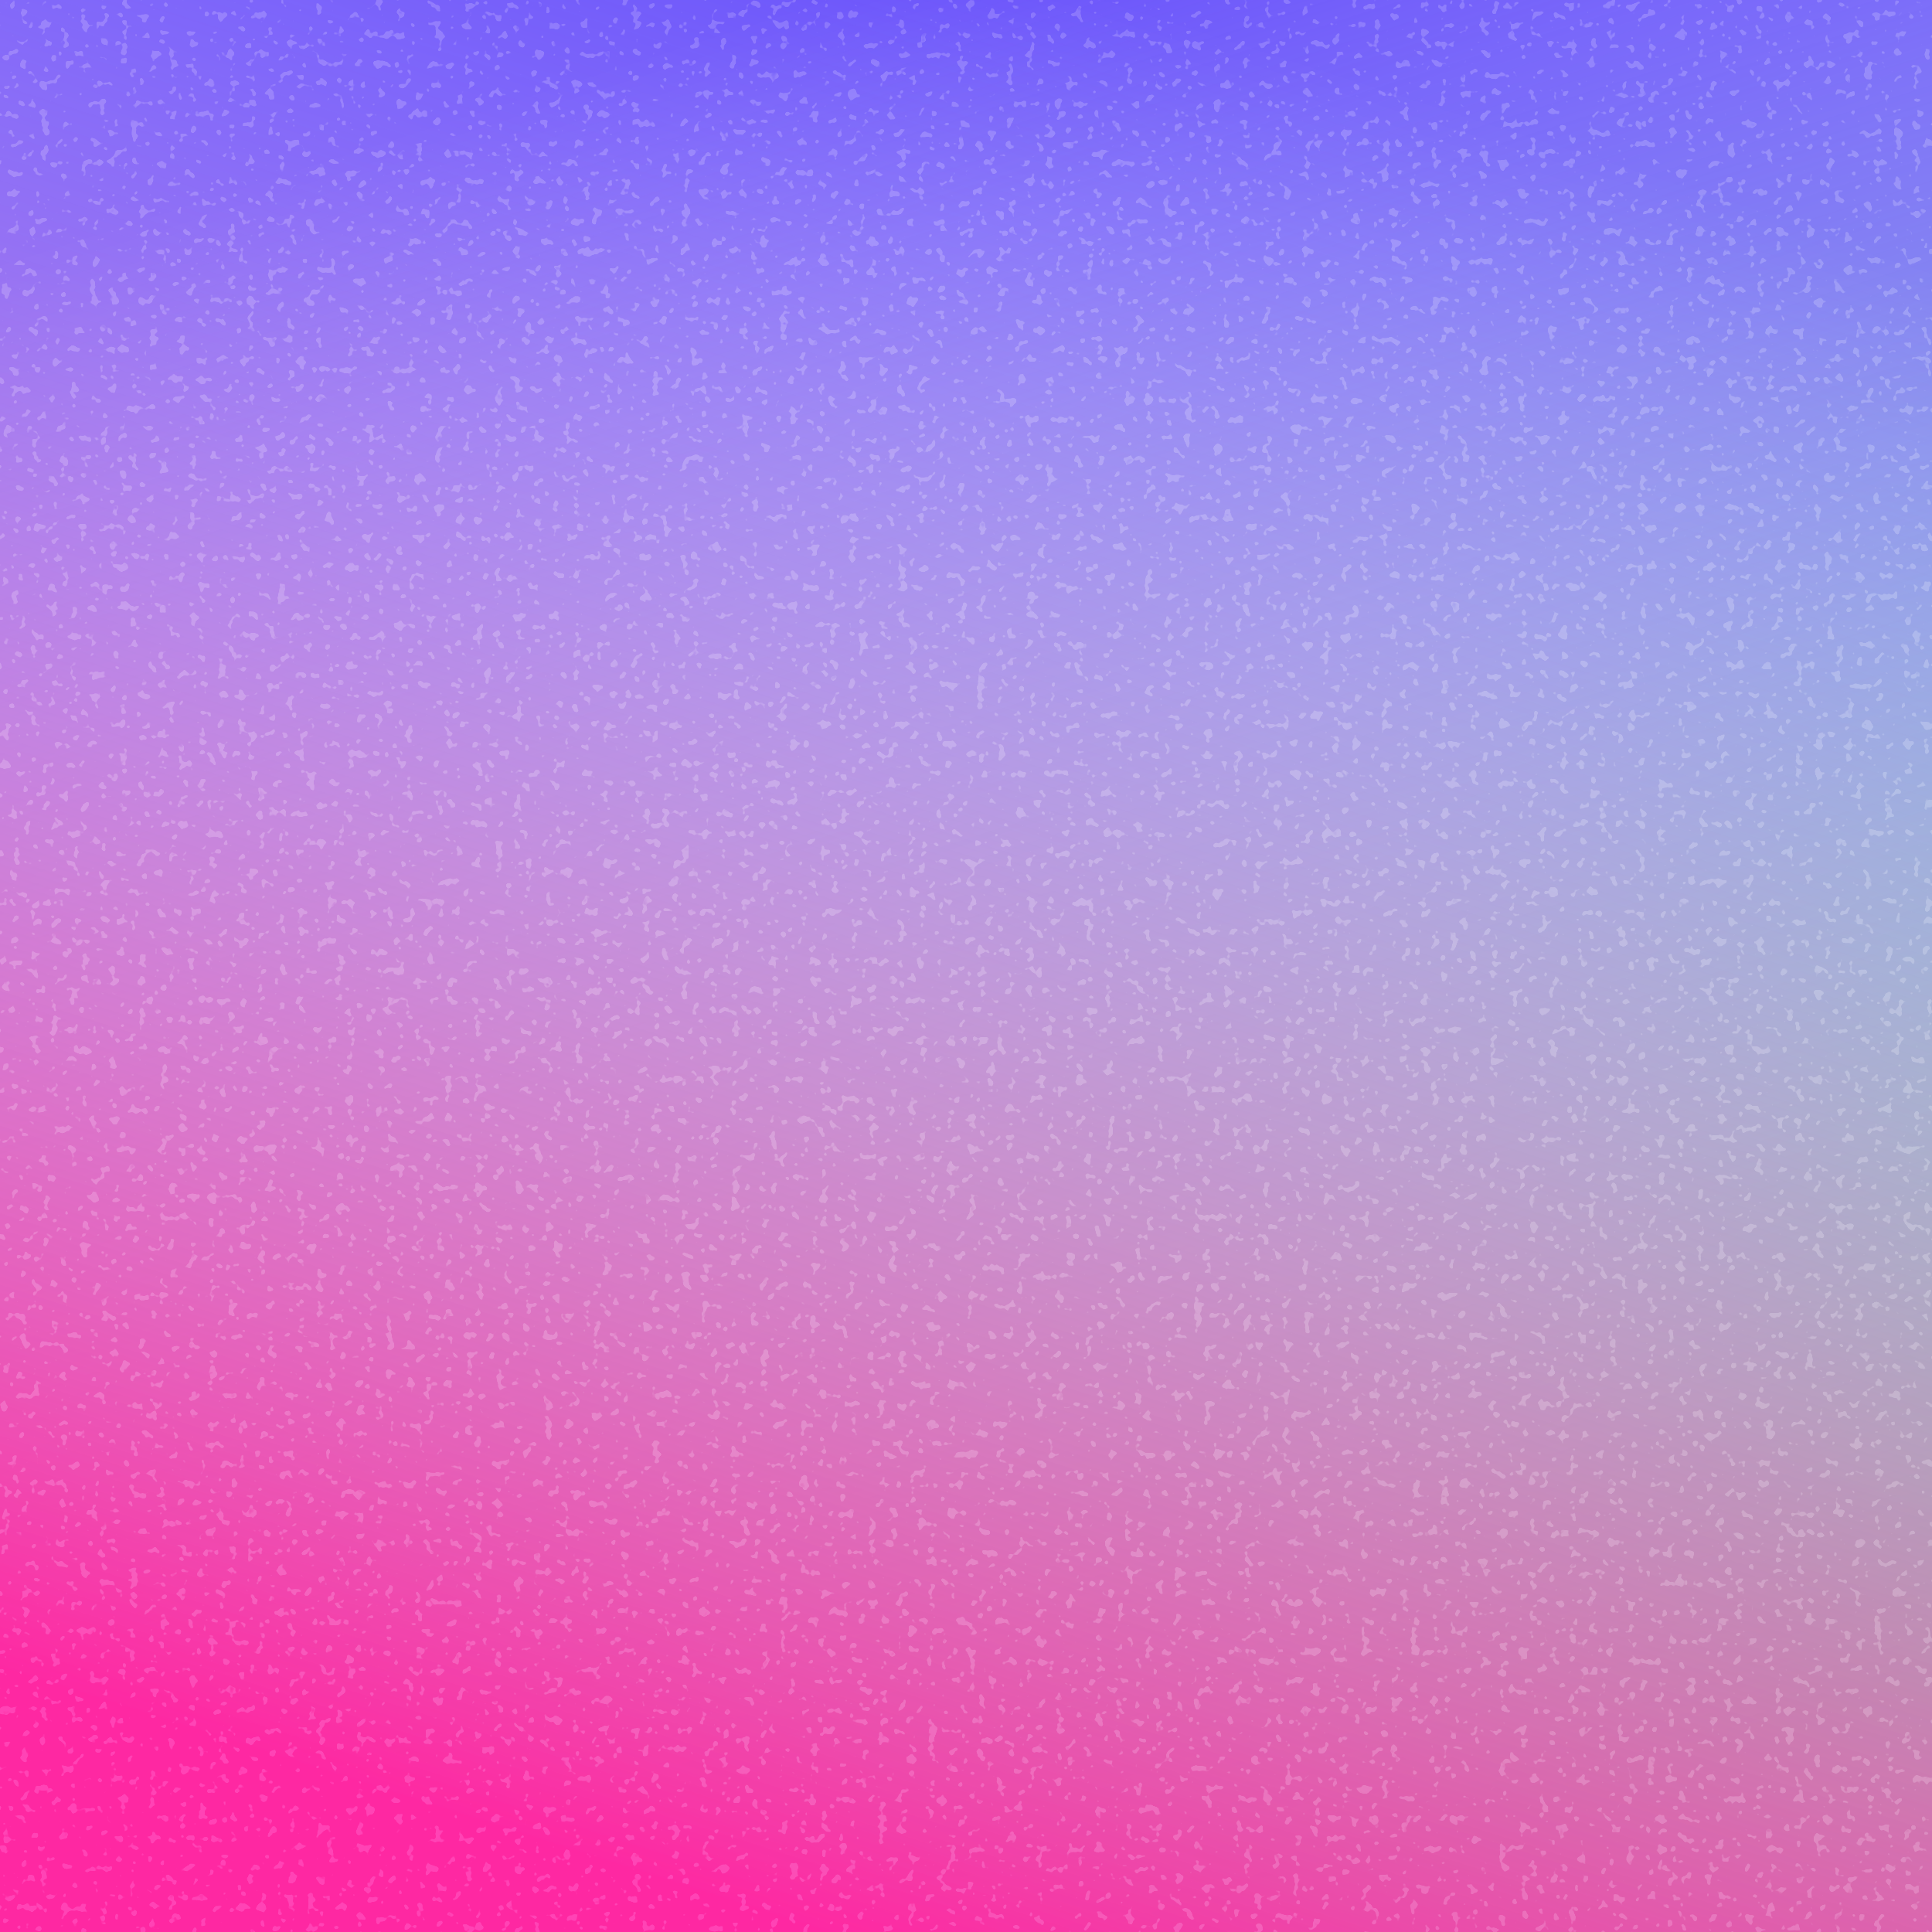
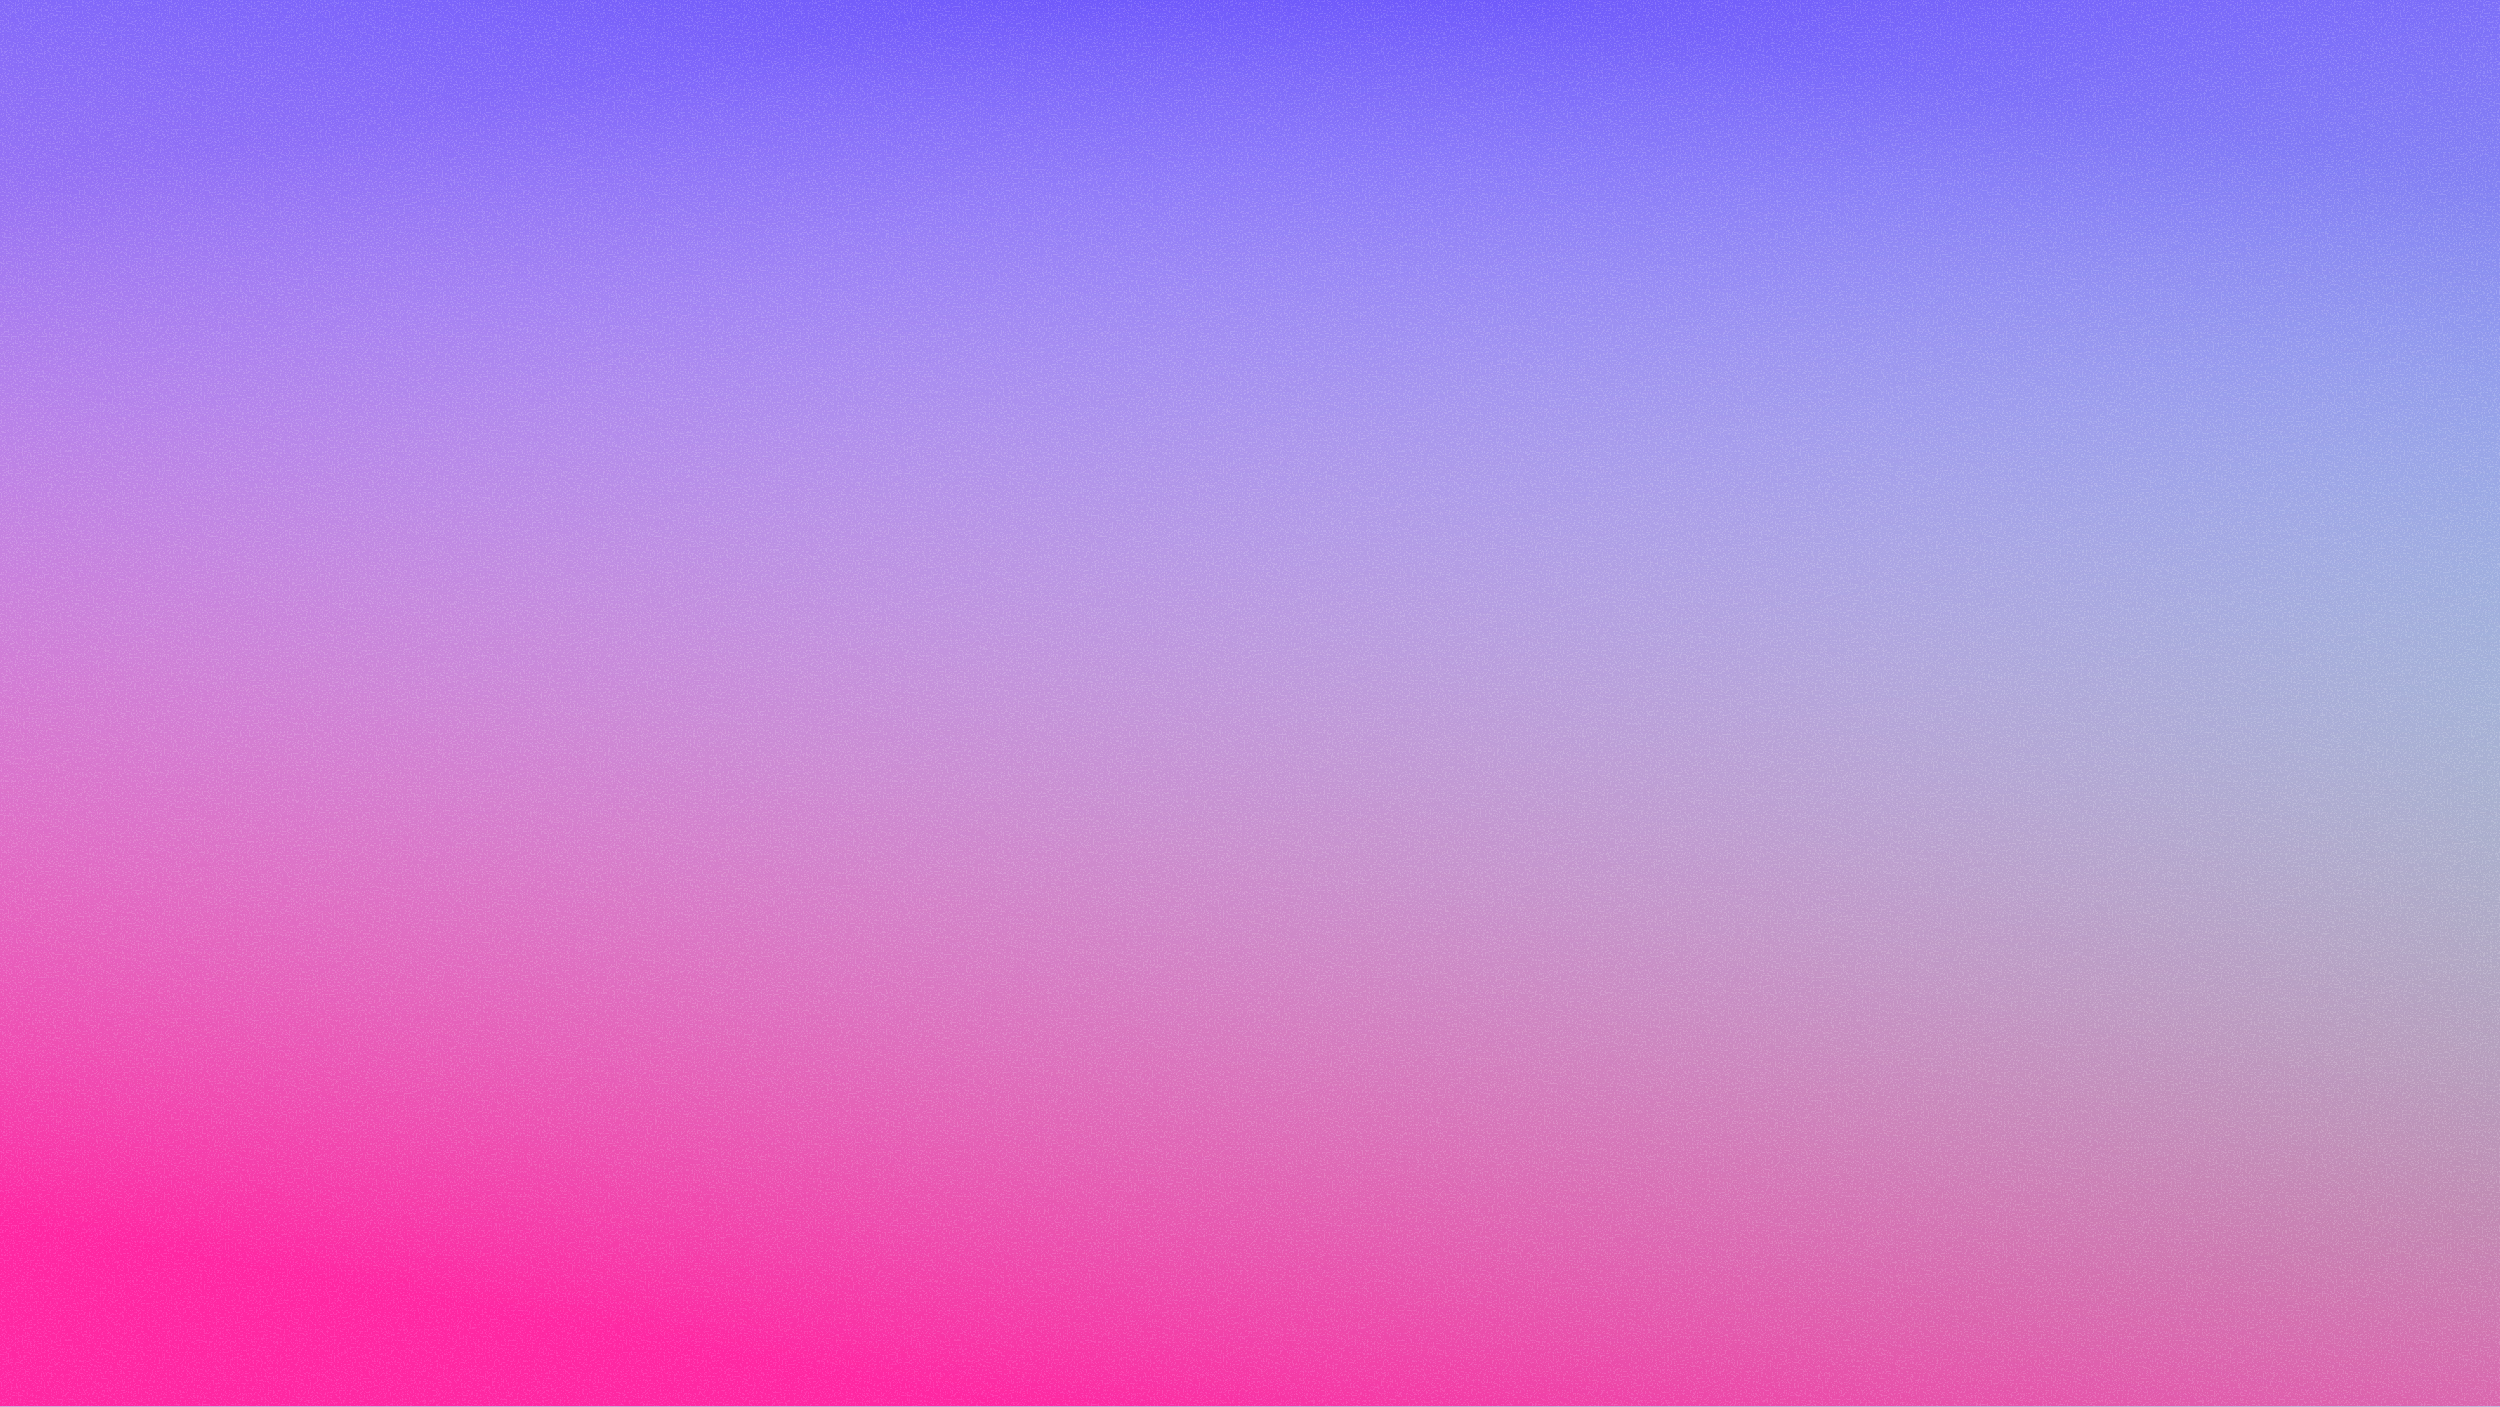
- <svg xmlns="http://www.w3.org/2000/svg" version="1.1" viewBox="0 0 700 700" width="700" height="700">
+ <svg xmlns="http://www.w3.org/2000/svg" version="1.1" viewBox="0 0 1920 1080" width="1920" height="1080" preserveAspectRatio="xMidYMid slice">
  <defs>
    <linearGradient gradientTransform="rotate(-162, 0.5, 0.5)" x1="50%" y1="0%" x2="50%" y2="100%" id="gggrain-gradient2">
      <stop stop-color="#fe28a2ff" stop-opacity="1" offset="-0%" />
      <stop stop-color="rgba(255,255,255,0)" stop-opacity="0" offset="100%" />
    </linearGradient>
    <linearGradient gradientTransform="rotate(162, 0.5, 0.5)" x1="50%" y1="0%" x2="50%" y2="100%" id="gggrain-gradient3">
      <stop stop-color="#37d299" stop-opacity="1" />
      <stop stop-color="rgba(255,255,255,0)" stop-opacity="0" offset="100%" />
    </linearGradient>
    <filter id="gggrain-filter" x="-20%" y="-20%" width="140%" height="140%" filterUnits="objectBoundingBox" primitiveUnits="userSpaceOnUse" color-interpolation-filters="sRGB">
-       <feTurbulence type="fractalNoise" baseFrequency="0.28" numOctaves="2" seed="2" stitchTiles="stitch" x="0%" y="0%" width="100%" height="100%" result="turbulence" />
+       <feTurbulence type="fractalNoise" baseFrequency="0.75" numOctaves="2" seed="2" stitchTiles="stitch" x="0%" y="0%" width="100%" height="100%" result="turbulence" />
      <feColorMatrix type="saturate" values="0" x="0%" y="0%" width="100%" height="100%" in="turbulence" result="colormatrix" />
      <feComponentTransfer x="0%" y="0%" width="100%" height="100%" in="colormatrix" result="componentTransfer">
-         <feFuncR type="linear" slope="3" />
-         <feFuncG type="linear" slope="3" />
-         <feFuncB type="linear" slope="3" />
+         <feFuncR type="linear" slope="2" />
+         <feFuncG type="linear" slope="2" />
+         <feFuncB type="linear" slope="2" />
      </feComponentTransfer>
-       <feColorMatrix x="0%" y="0%" width="100%" height="100%" in="componentTransfer" result="colormatrix2" type="matrix" values="1 0 0 0 0               0 1 0 0 0               0 0 1 0 0               0 0 0 22 -14" />
+       <feColorMatrix x="0%" y="0%" width="100%" height="100%" in="componentTransfer" result="colormatrix2" type="matrix" values="1 0 0 0 0               0 1 0 0 0               0 0 1 0 0               0 0 0 18 -10" />
    </filter>
  </defs>
  <g>
    <rect width="100%" height="100%" fill="#6851fb" />
    <rect width="100%" height="100%" fill="url(#gggrain-gradient3)" />
    <rect width="100%" height="100%" fill="url(#gggrain-gradient2)" />
-     <rect width="100%" height="100%" fill="transparent" filter="url(#gggrain-filter)" opacity="0.45" style="mix-blend-mode: soft-light" />
+     <rect width="100%" height="100%" fill="transparent" filter="url(#gggrain-filter)" opacity="0.35" style="mix-blend-mode: soft-light" />
  </g>
</svg>
